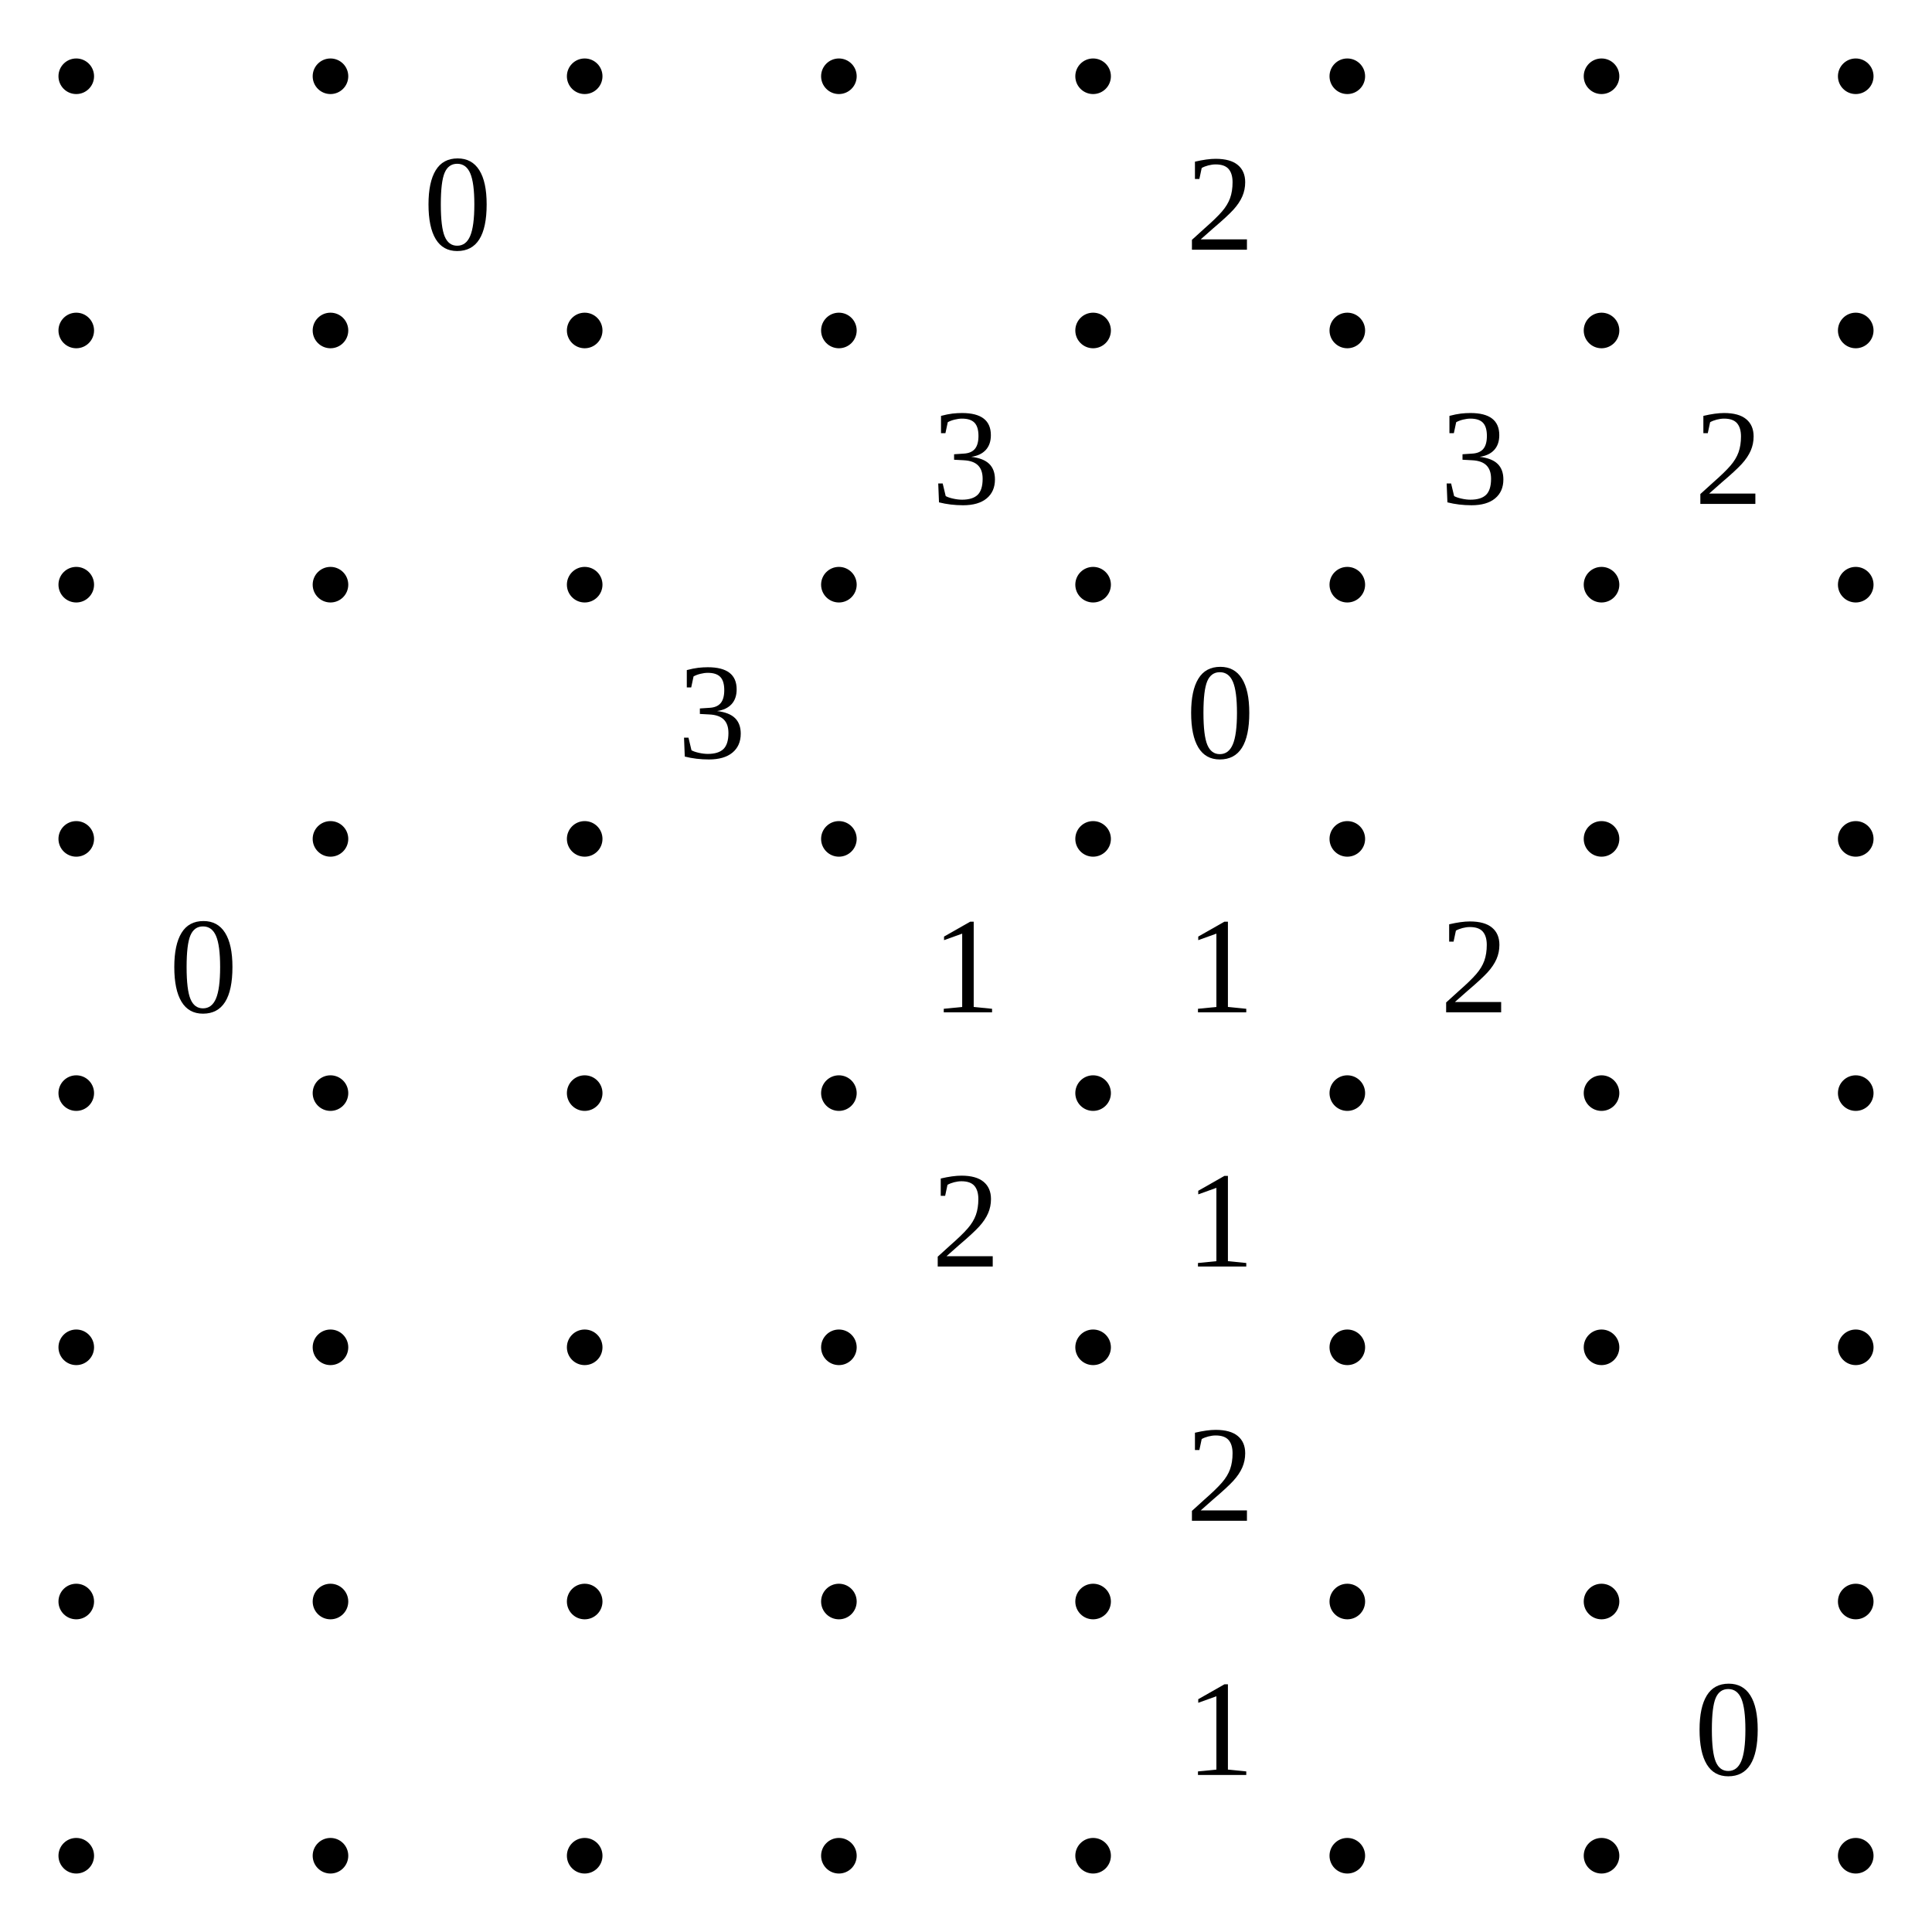
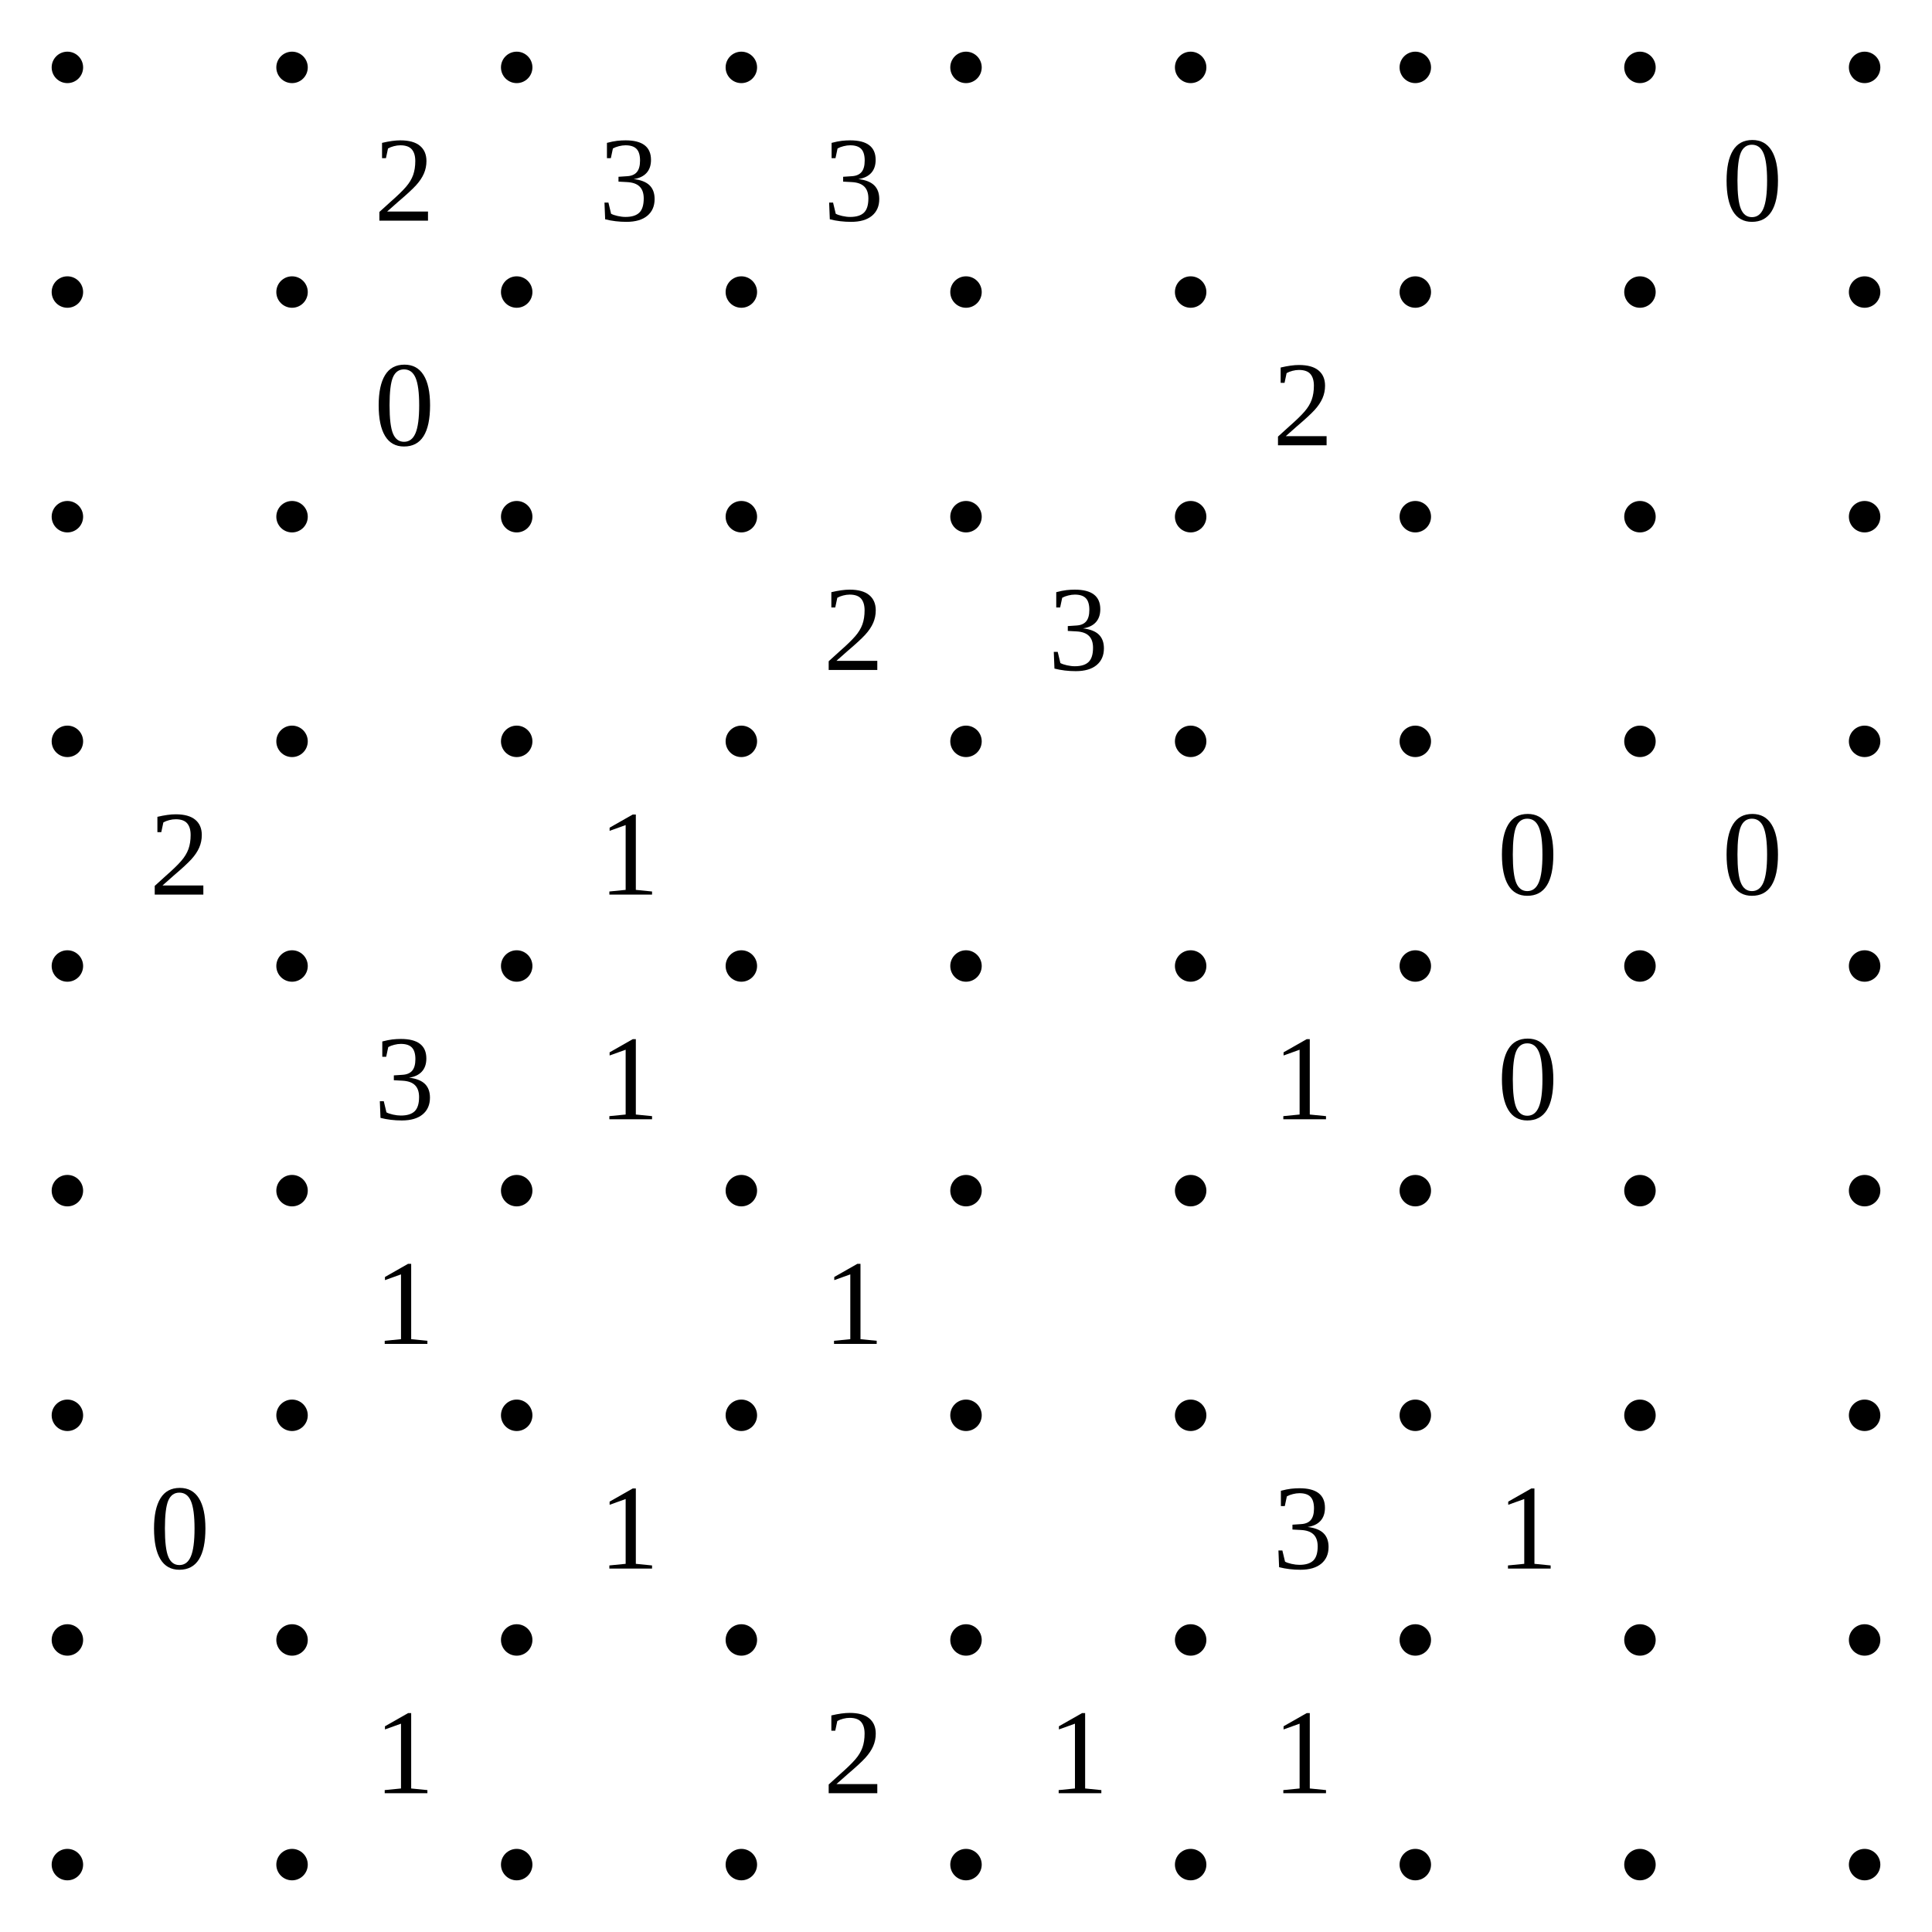
- <svg xmlns="http://www.w3.org/2000/svg" class="p" viewBox="0 0 760 760" preserveAspectRatio="xMidYMid meet" shape-rendering="geometricPrecision">
+ <svg xmlns="http://www.w3.org/2000/svg" class="p" viewBox="0 0 860 860" preserveAspectRatio="xMidYMid meet" shape-rendering="geometricPrecision">
  <g fill="#000">
    <circle cx="30" cy="30" r="7" />
    <circle cx="130" cy="30" r="7" />
    <circle cx="230" cy="30" r="7" />
    <circle cx="330" cy="30" r="7" />
    <circle cx="430" cy="30" r="7" />
    <circle cx="530" cy="30" r="7" />
    <circle cx="630" cy="30" r="7" />
    <circle cx="730" cy="30" r="7" />
+     <circle cx="830" cy="30" r="7" />
    <circle cx="30" cy="130" r="7" />
    <circle cx="130" cy="130" r="7" />
    <circle cx="230" cy="130" r="7" />
    <circle cx="330" cy="130" r="7" />
    <circle cx="430" cy="130" r="7" />
    <circle cx="530" cy="130" r="7" />
    <circle cx="630" cy="130" r="7" />
    <circle cx="730" cy="130" r="7" />
+     <circle cx="830" cy="130" r="7" />
    <circle cx="30" cy="230" r="7" />
    <circle cx="130" cy="230" r="7" />
    <circle cx="230" cy="230" r="7" />
    <circle cx="330" cy="230" r="7" />
    <circle cx="430" cy="230" r="7" />
    <circle cx="530" cy="230" r="7" />
    <circle cx="630" cy="230" r="7" />
    <circle cx="730" cy="230" r="7" />
+     <circle cx="830" cy="230" r="7" />
    <circle cx="30" cy="330" r="7" />
    <circle cx="130" cy="330" r="7" />
    <circle cx="230" cy="330" r="7" />
    <circle cx="330" cy="330" r="7" />
    <circle cx="430" cy="330" r="7" />
    <circle cx="530" cy="330" r="7" />
    <circle cx="630" cy="330" r="7" />
    <circle cx="730" cy="330" r="7" />
+     <circle cx="830" cy="330" r="7" />
    <circle cx="30" cy="430" r="7" />
    <circle cx="130" cy="430" r="7" />
    <circle cx="230" cy="430" r="7" />
    <circle cx="330" cy="430" r="7" />
    <circle cx="430" cy="430" r="7" />
    <circle cx="530" cy="430" r="7" />
    <circle cx="630" cy="430" r="7" />
    <circle cx="730" cy="430" r="7" />
+     <circle cx="830" cy="430" r="7" />
    <circle cx="30" cy="530" r="7" />
    <circle cx="130" cy="530" r="7" />
    <circle cx="230" cy="530" r="7" />
    <circle cx="330" cy="530" r="7" />
    <circle cx="430" cy="530" r="7" />
    <circle cx="530" cy="530" r="7" />
    <circle cx="630" cy="530" r="7" />
    <circle cx="730" cy="530" r="7" />
+     <circle cx="830" cy="530" r="7" />
    <circle cx="30" cy="630" r="7" />
    <circle cx="130" cy="630" r="7" />
    <circle cx="230" cy="630" r="7" />
    <circle cx="330" cy="630" r="7" />
    <circle cx="430" cy="630" r="7" />
    <circle cx="530" cy="630" r="7" />
    <circle cx="630" cy="630" r="7" />
    <circle cx="730" cy="630" r="7" />
+     <circle cx="830" cy="630" r="7" />
    <circle cx="30" cy="730" r="7" />
    <circle cx="130" cy="730" r="7" />
    <circle cx="230" cy="730" r="7" />
    <circle cx="330" cy="730" r="7" />
    <circle cx="430" cy="730" r="7" />
    <circle cx="530" cy="730" r="7" />
    <circle cx="630" cy="730" r="7" />
    <circle cx="730" cy="730" r="7" />
+     <circle cx="830" cy="730" r="7" />
+     <circle cx="30" cy="830" r="7" />
+     <circle cx="130" cy="830" r="7" />
+     <circle cx="230" cy="830" r="7" />
+     <circle cx="330" cy="830" r="7" />
+     <circle cx="430" cy="830" r="7" />
+     <circle cx="530" cy="830" r="7" />
+     <circle cx="630" cy="830" r="7" />
+     <circle cx="730" cy="830" r="7" />
+     <circle cx="830" cy="830" r="7" />
  </g>
  <g fill="#000" font-size="54" text-anchor="middle" dominant-baseline="central">
-     <text x="180" y="80">0</text>
-     <text x="480" y="80">2</text>
-     <text x="380" y="180">3</text>
-     <text x="580" y="180">3</text>
-     <text x="680" y="180">2</text>
-     <text x="280" y="280">3</text>
-     <text x="480" y="280">0</text>
-     <text x="80" y="380">0</text>
-     <text x="380" y="380">1</text>
-     <text x="480" y="380">1</text>
-     <text x="580" y="380">2</text>
-     <text x="380" y="480">2</text>
-     <text x="480" y="480">1</text>
-     <text x="480" y="580">2</text>
-     <text x="480" y="680">1</text>
-     <text x="680" y="680">0</text>
+     <text x="180" y="80">2</text>
+     <text x="280" y="80">3</text>
+     <text x="380" y="80">3</text>
+     <text x="780" y="80">0</text>
+     <text x="180" y="180">0</text>
+     <text x="580" y="180">2</text>
+     <text x="380" y="280">2</text>
+     <text x="480" y="280">3</text>
+     <text x="80" y="380">2</text>
+     <text x="280" y="380">1</text>
+     <text x="680" y="380">0</text>
+     <text x="780" y="380">0</text>
+     <text x="180" y="480">3</text>
+     <text x="280" y="480">1</text>
+     <text x="580" y="480">1</text>
+     <text x="680" y="480">0</text>
+     <text x="180" y="580">1</text>
+     <text x="380" y="580">1</text>
+     <text x="80" y="680">0</text>
+     <text x="280" y="680">1</text>
+     <text x="580" y="680">3</text>
+     <text x="680" y="680">1</text>
+     <text x="180" y="780">1</text>
+     <text x="380" y="780">2</text>
+     <text x="480" y="780">1</text>
+     <text x="580" y="780">1</text>
  </g>
</svg>
